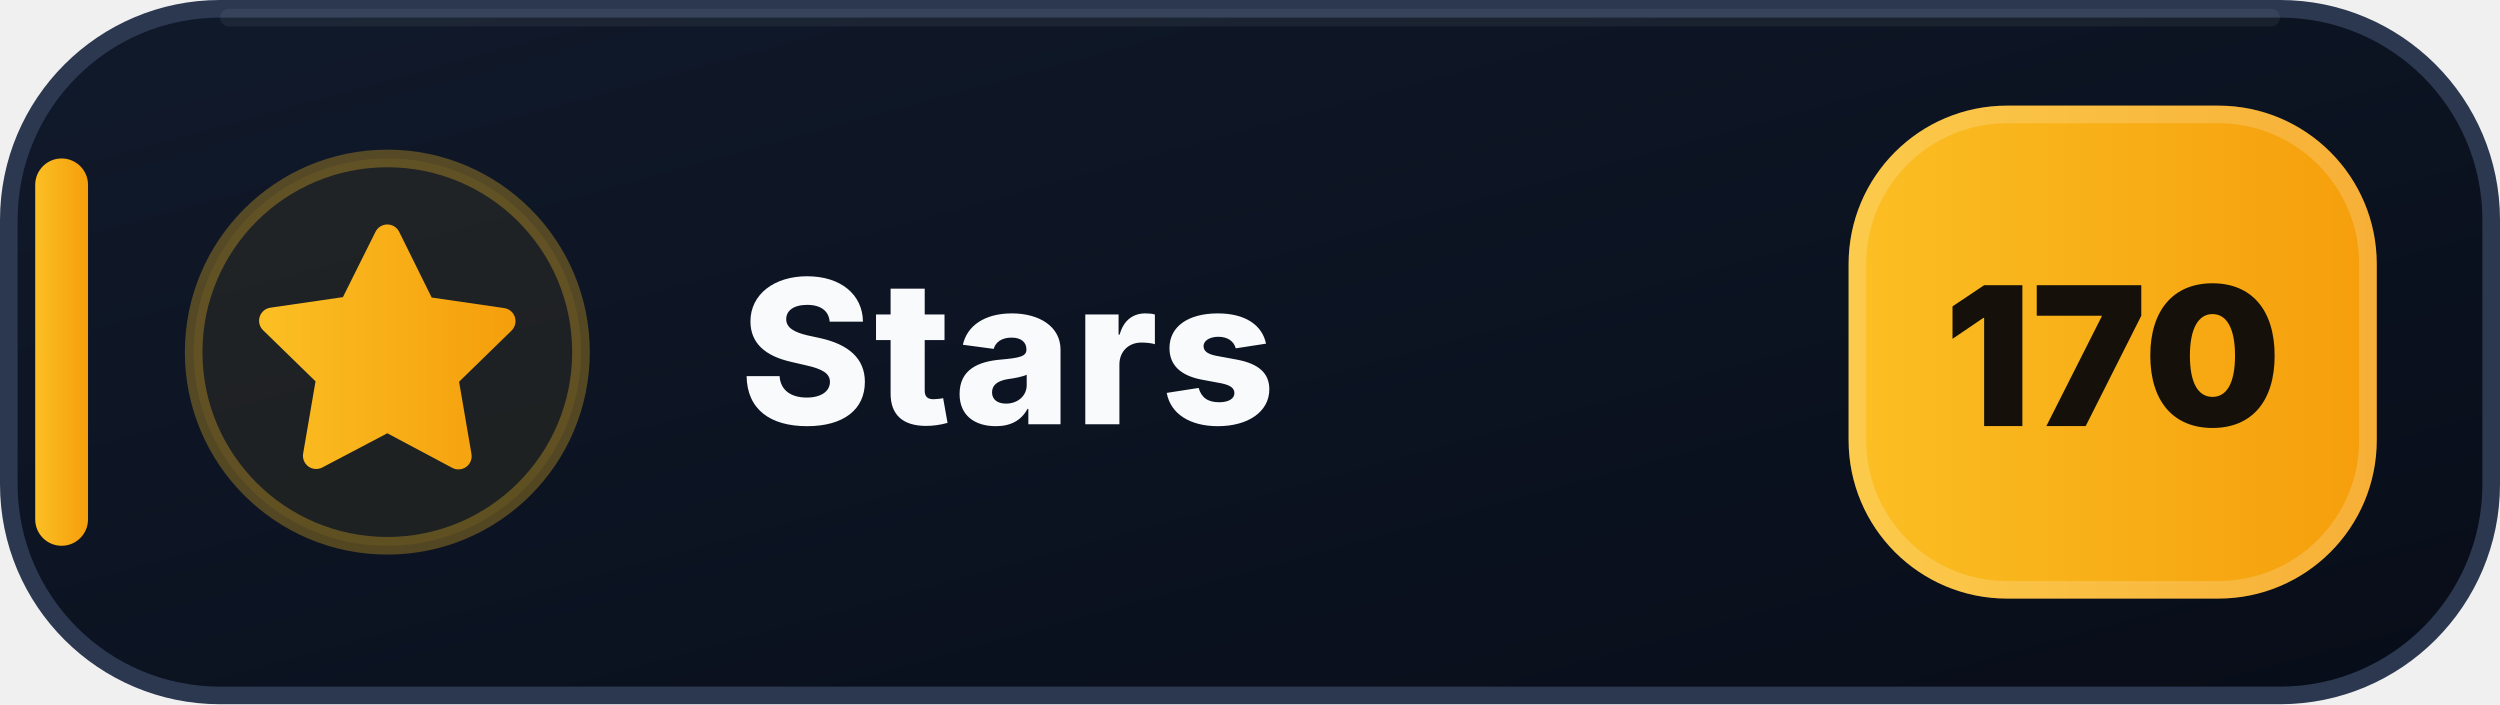
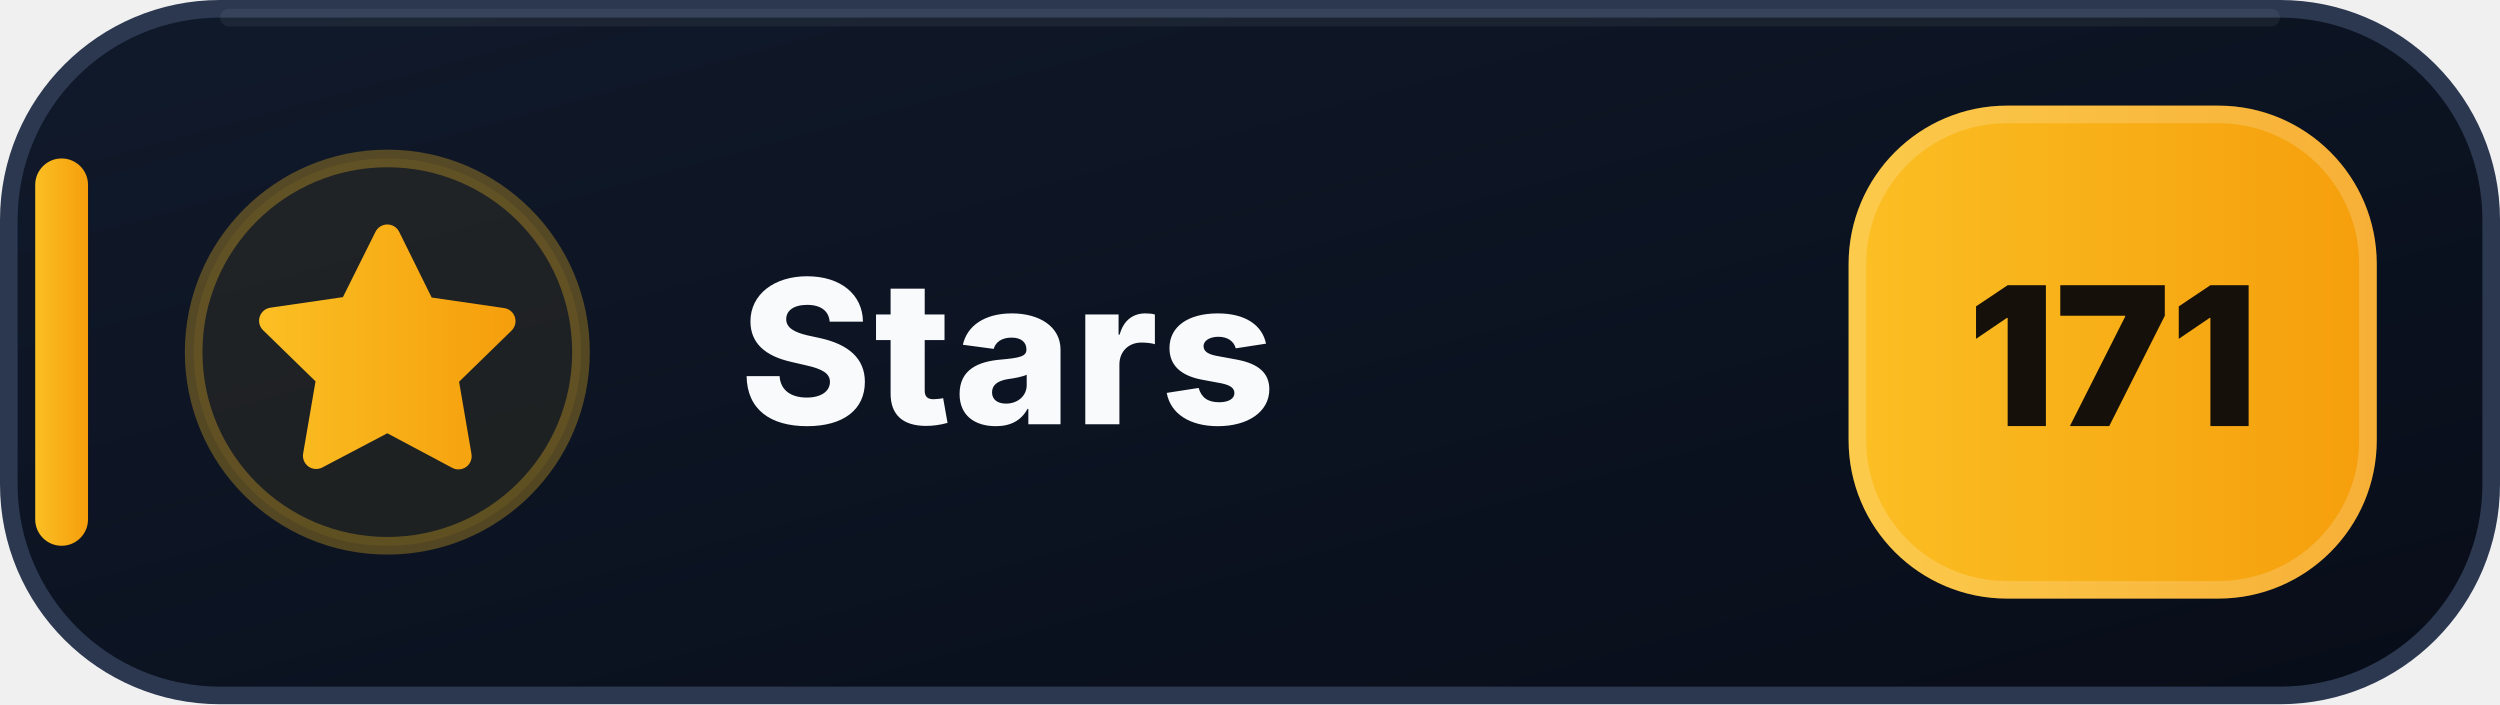
- <svg xmlns="http://www.w3.org/2000/svg" width="142" height="40" viewBox="0 0 142 40" role="img" aria-label="Stars: 170">
+ <svg xmlns="http://www.w3.org/2000/svg" width="142" height="40" viewBox="0 0 142 40" role="img" aria-label="Stars: 171">
  <defs>
    <linearGradient id="stars-bg" x1="0" y1="0" x2="1" y2="1">
      <stop offset="0" stop-color="#111A2B" />
      <stop offset=".58" stop-color="#0B1220" />
      <stop offset="1" stop-color="#080D18" />
    </linearGradient>
    <linearGradient id="stars-accent" x1="0" y1="0" x2="1" y2="0">
      <stop offset="0" stop-color="#FBBF24" />
      <stop offset="1" stop-color="#F59E0B" />
    </linearGradient>
  </defs>
  <rect x=".5" y=".5" width="141" height="39" rx="12" fill="url(#stars-bg)" stroke="#2B3850" />
  <path d="M13 1h116" stroke="#FFFFFF" stroke-opacity=".055" stroke-linecap="round" />
  <rect x="2" y="9" width="3" height="22" rx="1.5" fill="url(#stars-accent)" />
  <circle cx="22" cy="20" r="11" fill="#FBBF24" fill-opacity=".075" stroke="#FBBF24" stroke-opacity=".3" />
  <g transform="translate(14 12)" fill="url(#stars-accent)">
    <path d="M8 .75a.75.75 0 0 1 .673.418L10.52 4.9l4.12.599a.75.75 0 0 1 .416 1.279l-2.98 2.905.704 4.103a.75.75 0 0 1-1.088.79L8 12.61l-3.694 1.943a.75.75 0 0 1-1.088-.79l.704-4.103-2.98-2.905a.75.75 0 0 1 .416-1.279l4.12-.599L7.327 1.168A.75.75 0 0 1 8 .75Z" />
  </g>
  <text x="42" y="24.1" fill="#F8FAFC" font-family="Segoe UI,Inter,Arial,sans-serif" font-size="11.4" font-weight="800" letter-spacing=".12">Stars</text>
  <rect x="105" y="6" width="30" height="28" rx="9" fill="url(#stars-accent)" />
  <rect x="105.5" y="6.5" width="29" height="27" rx="8.5" fill="none" stroke="#FFFFFF" stroke-opacity=".18" />
-   <text x="120" y="24.2" text-anchor="middle" fill="#15110A" font-family="Segoe UI,Inter,Arial,sans-serif" font-size="11" font-weight="900">170</text>
+   <text x="120" y="24.2" text-anchor="middle" fill="#15110A" font-family="Segoe UI,Inter,Arial,sans-serif" font-size="11" font-weight="900">171</text>
</svg>
